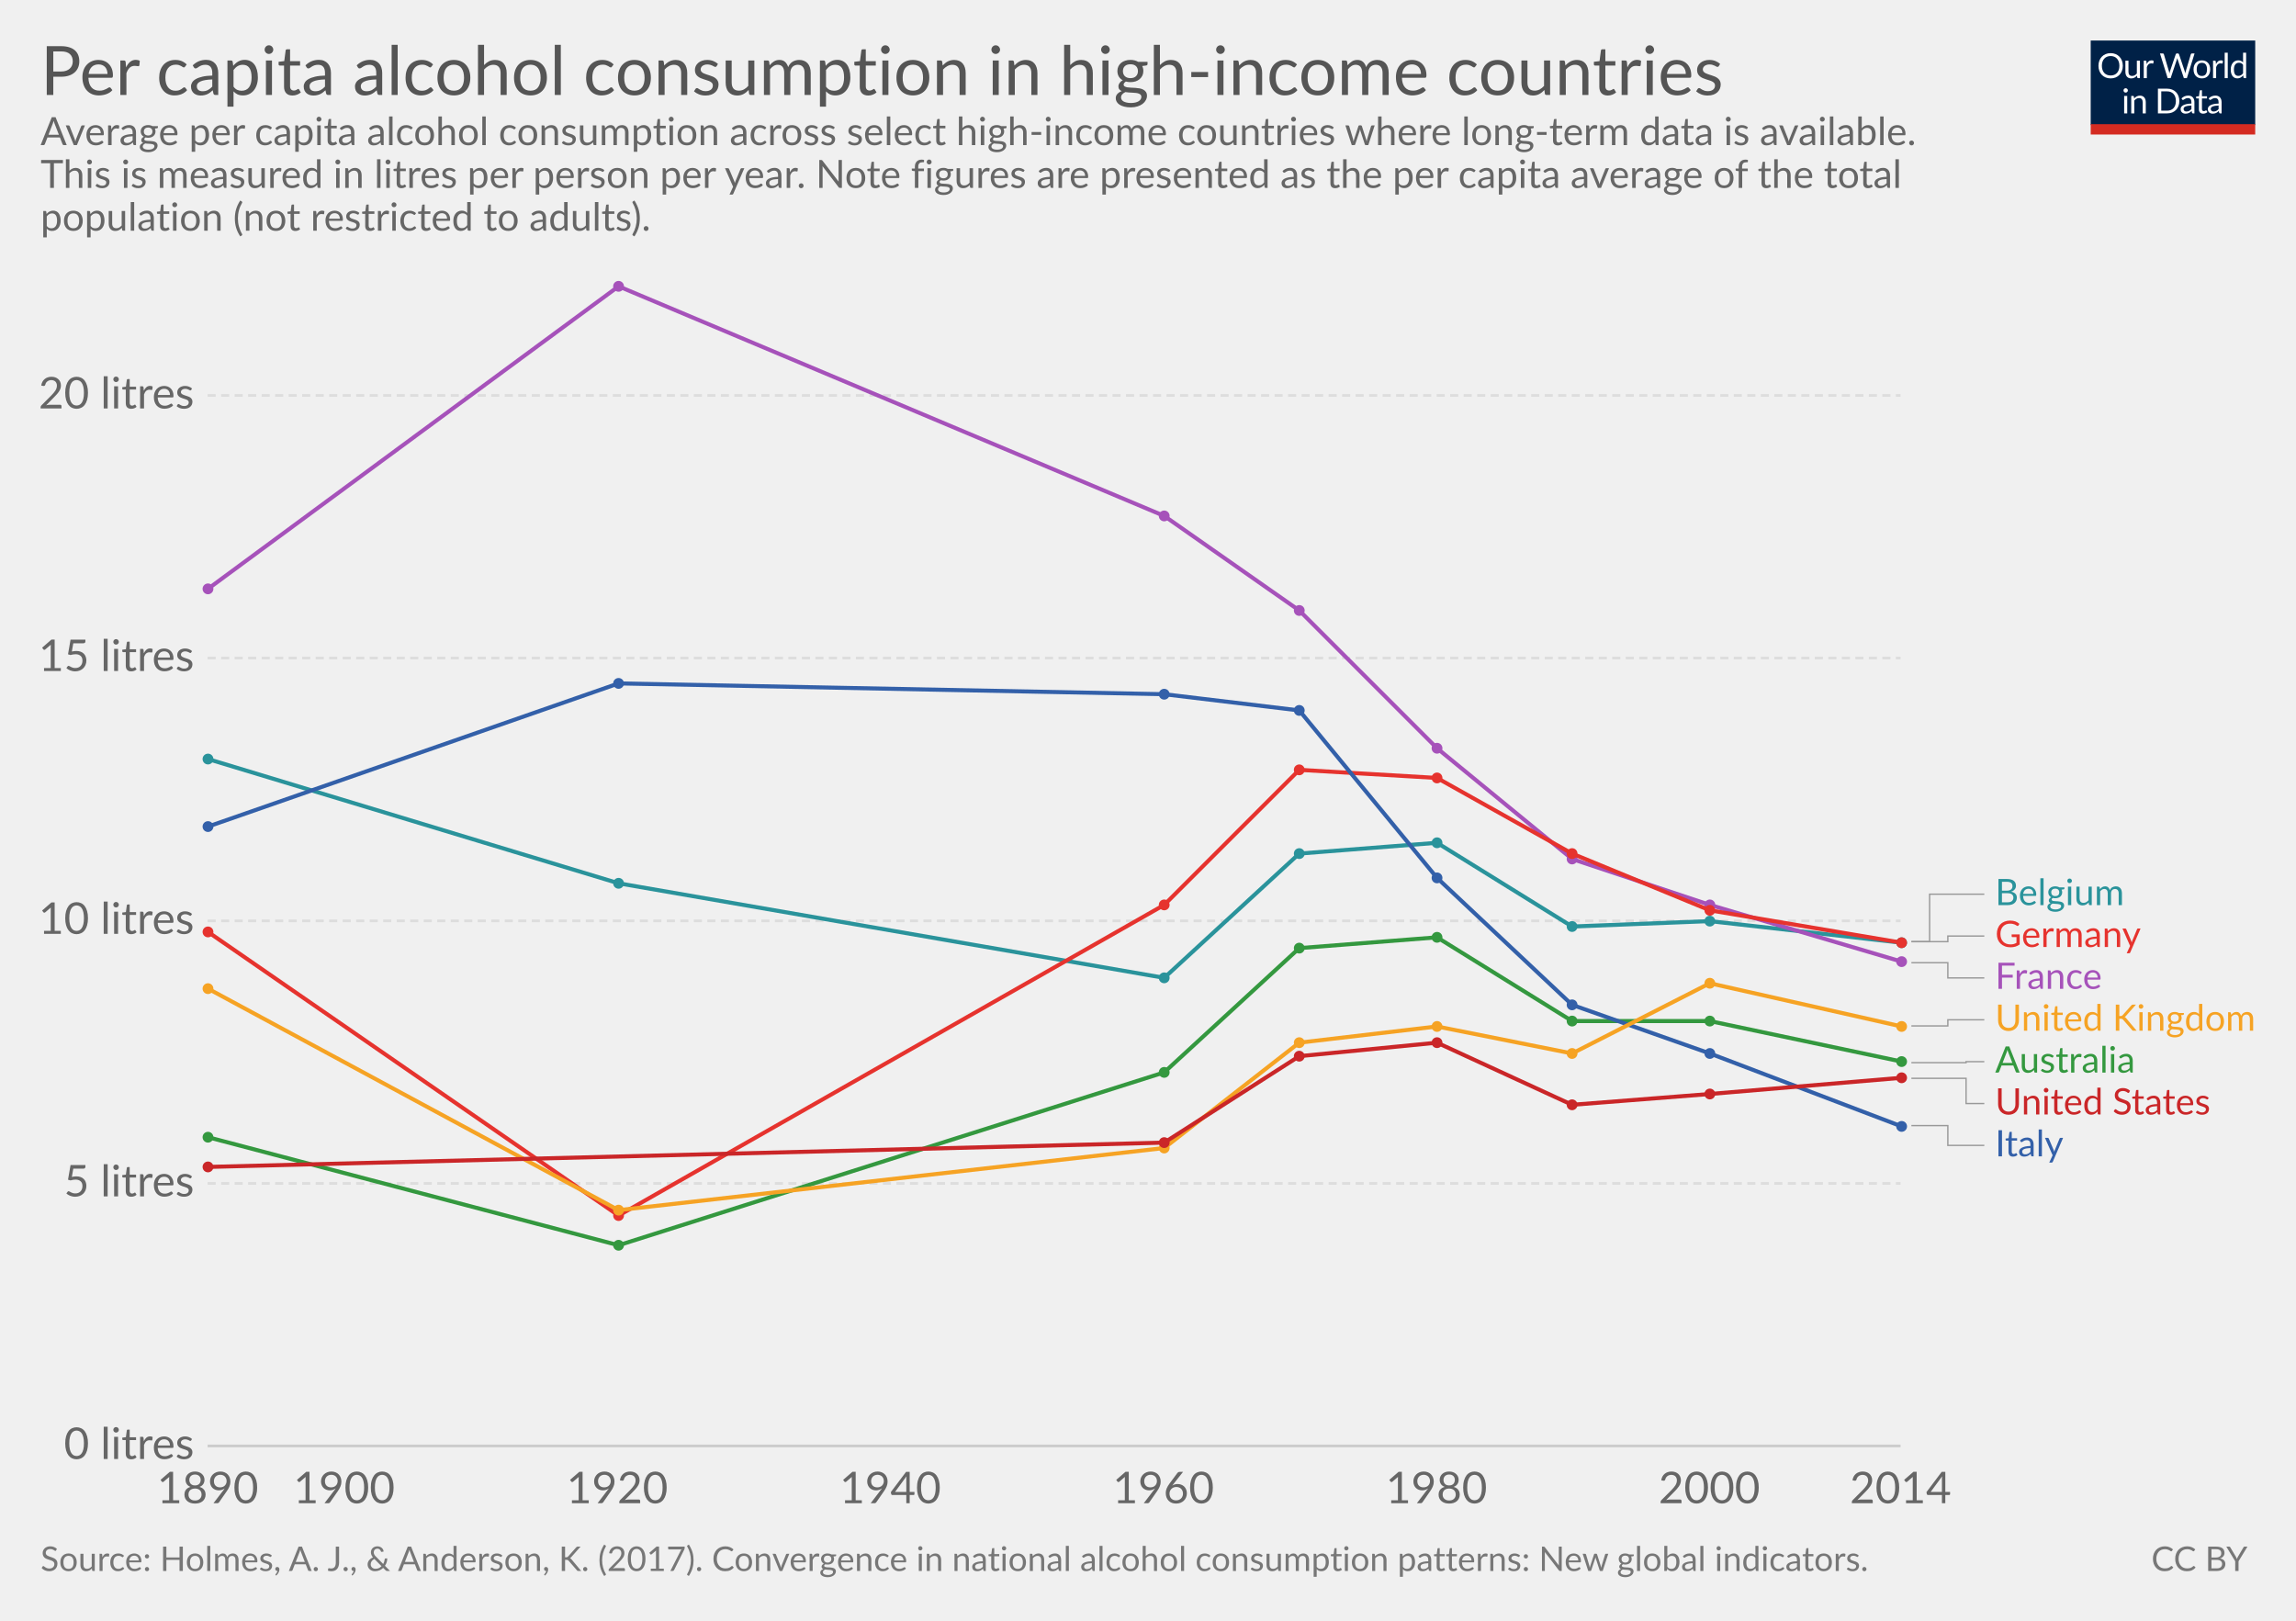
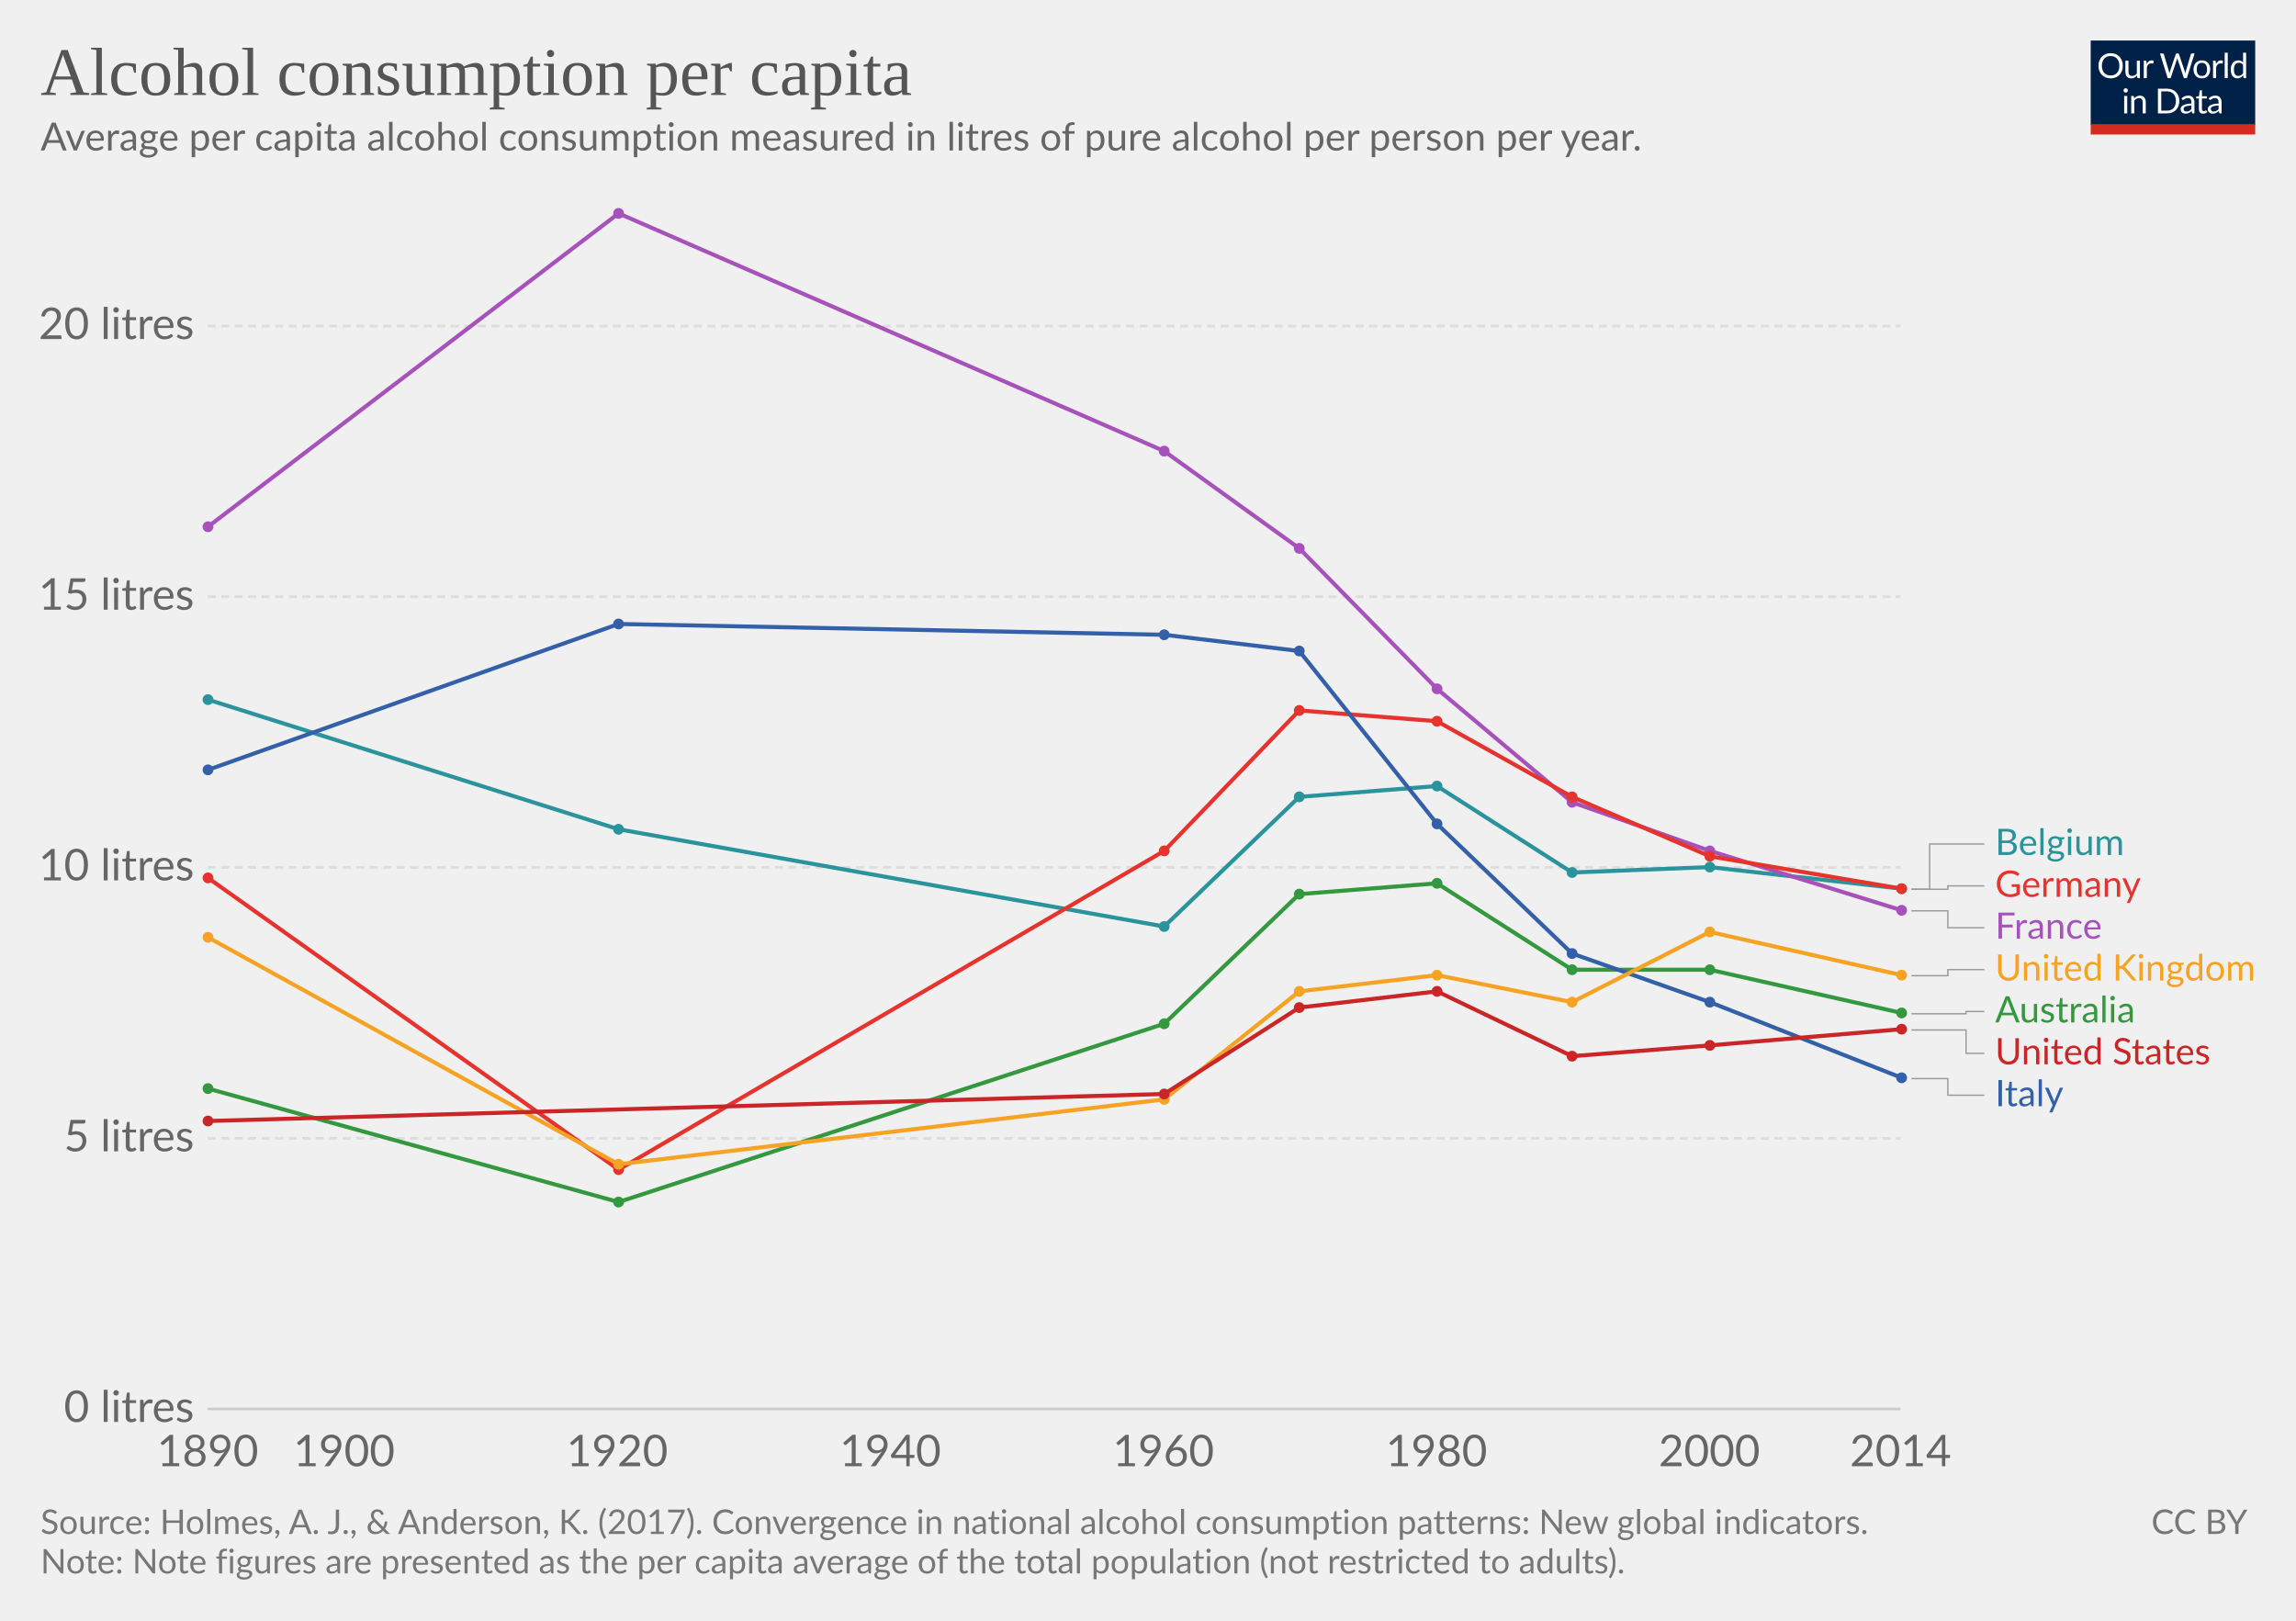
<svg xmlns="http://www.w3.org/2000/svg" version="1.1" style="font-family:Lato, 'Helvetica Neue', Helvetica, Arial, sans-serif;font-size:18px;background-color:white;text-rendering:optimizeLegibility;-webkit-font-smoothing:antialiased" width="850" height="600">
  <g class="HeaderView">
    <g transform="translate(774, 15) scale(0.29)">
      <svg width="210" height="120" viewBox="0 0 210 120" fill="none">
        <g clip-path="url(#clip0)">
          <path d="M0 0H210V107.89H0V0Z" fill="#002147" />
          <path d="M40.979 32.248C40.979 34.609 40.605 36.78 39.857 38.76C39.109 40.725 38.053 42.419 36.689 43.842C35.325 45.265 33.682 46.372 31.761 47.164C29.854 47.941 27.742 48.33 25.425 48.33C23.107 48.33 20.995 47.941 19.089 47.164C17.182 46.372 15.547 45.265 14.183 43.842C12.819 42.419 11.763 40.725 11.015 38.76C10.267 36.78 9.893 34.609 9.893 32.248C9.893 29.887 10.267 27.723 11.015 25.758C11.763 23.778 12.819 22.077 14.183 20.654C15.547 19.217 17.182 18.102 19.089 17.31C20.995 16.518 23.107 16.122 25.425 16.122C27.742 16.122 29.854 16.518 31.761 17.31C33.682 18.102 35.325 19.217 36.689 20.654C38.053 22.077 39.109 23.778 39.857 25.758C40.605 27.723 40.979 29.887 40.979 32.248ZM36.601 32.248C36.601 30.312 36.337 28.574 35.809 27.034C35.281 25.494 34.533 24.196 33.565 23.14C32.597 22.069 31.423 21.248 30.045 20.676C28.666 20.104 27.126 19.818 25.425 19.818C23.738 19.818 22.205 20.104 20.827 20.676C19.448 21.248 18.267 22.069 17.285 23.14C16.317 24.196 15.569 25.494 15.041 27.034C14.513 28.574 14.249 30.312 14.249 32.248C14.249 34.184 14.513 35.922 15.041 37.462C15.569 38.987 16.317 40.285 17.285 41.356C18.267 42.412 19.448 43.226 20.827 43.798C22.205 44.355 23.738 44.634 25.425 44.634C27.126 44.634 28.666 44.355 30.045 43.798C31.423 43.226 32.597 42.412 33.565 41.356C34.533 40.285 35.281 38.987 35.809 37.462C36.337 35.922 36.601 34.184 36.601 32.248ZM62.823 25.714V48H60.491C59.934 48 59.582 47.729 59.435 47.186L59.127 44.788C58.159 45.859 57.074 46.724 55.871 47.384C54.669 48.029 53.29 48.352 51.735 48.352C50.518 48.352 49.44 48.154 48.501 47.758C47.577 47.347 46.8 46.775 46.169 46.042C45.539 45.309 45.062 44.421 44.739 43.38C44.431 42.339 44.277 41.187 44.277 39.926V25.714H48.193V39.926C48.193 41.613 48.575 42.918 49.337 43.842C50.115 44.766 51.295 45.228 52.879 45.228C54.038 45.228 55.116 44.957 56.113 44.414C57.125 43.857 58.057 43.094 58.907 42.126V25.714H62.823ZM71.43 30.18C72.135 28.655 73 27.467 74.027 26.616C75.053 25.751 76.307 25.318 77.789 25.318C78.258 25.318 78.705 25.369 79.131 25.472C79.571 25.575 79.959 25.736 80.297 25.956L80.011 28.882C79.923 29.249 79.703 29.432 79.351 29.432C79.145 29.432 78.845 29.388 78.449 29.3C78.053 29.212 77.605 29.168 77.107 29.168C76.403 29.168 75.772 29.271 75.215 29.476C74.672 29.681 74.181 29.989 73.741 30.4C73.315 30.796 72.927 31.295 72.575 31.896C72.237 32.483 71.929 33.157 71.651 33.92V48H67.713V25.714H69.957C70.382 25.714 70.675 25.795 70.837 25.956C70.998 26.117 71.108 26.396 71.167 26.792L71.43 30.18ZM132.589 16.474L122.755 48H118.927L110.941 23.954C110.867 23.719 110.794 23.47 110.721 23.206C110.662 22.942 110.596 22.663 110.523 22.37C110.449 22.663 110.376 22.942 110.303 23.206C110.23 23.47 110.156 23.719 110.083 23.954L102.053 48H98.225L88.391 16.474H91.933C92.314 16.474 92.629 16.569 92.879 16.76C93.143 16.951 93.311 17.193 93.385 17.486L99.897 39.398C99.999 39.794 100.095 40.219 100.183 40.674C100.285 41.129 100.381 41.613 100.469 42.126C100.571 41.613 100.674 41.129 100.777 40.674C100.894 40.205 101.019 39.779 101.151 39.398L108.565 17.486C108.653 17.237 108.821 17.009 109.071 16.804C109.335 16.584 109.65 16.474 110.017 16.474H111.249C111.63 16.474 111.938 16.569 112.173 16.76C112.407 16.951 112.583 17.193 112.701 17.486L120.093 39.398C120.225 39.779 120.342 40.19 120.445 40.63C120.562 41.07 120.672 41.532 120.775 42.016C120.848 41.532 120.929 41.07 121.017 40.63C121.105 40.19 121.2 39.779 121.303 39.398L127.837 17.486C127.91 17.222 128.072 16.987 128.321 16.782C128.585 16.577 128.9 16.474 129.267 16.474H132.589ZM141.94 25.362C143.568 25.362 145.034 25.633 146.34 26.176C147.645 26.719 148.76 27.489 149.684 28.486C150.608 29.483 151.312 30.693 151.796 32.116C152.294 33.524 152.544 35.101 152.544 36.846C152.544 38.606 152.294 40.19 151.796 41.598C151.312 43.006 150.608 44.209 149.684 45.206C148.76 46.203 147.645 46.973 146.34 47.516C145.034 48.044 143.568 48.308 141.94 48.308C140.297 48.308 138.816 48.044 137.496 47.516C136.19 46.973 135.076 46.203 134.152 45.206C133.228 44.209 132.516 43.006 132.018 41.598C131.534 40.19 131.292 38.606 131.292 36.846C131.292 35.101 131.534 33.524 132.018 32.116C132.516 30.693 133.228 29.483 134.152 28.486C135.076 27.489 136.19 26.719 137.496 26.176C138.816 25.633 140.297 25.362 141.94 25.362ZM141.94 45.25C144.14 45.25 145.782 44.517 146.868 43.05C147.953 41.569 148.496 39.508 148.496 36.868C148.496 34.213 147.953 32.145 146.868 30.664C145.782 29.183 144.14 28.442 141.94 28.442C140.825 28.442 139.85 28.633 139.014 29.014C138.192 29.395 137.503 29.945 136.946 30.664C136.403 31.383 135.992 32.27 135.714 33.326C135.45 34.367 135.318 35.548 135.318 36.868C135.318 39.508 135.86 41.569 136.946 43.05C138.046 44.517 139.71 45.25 141.94 45.25ZM159.908 30.18C160.612 28.655 161.478 27.467 162.504 26.616C163.531 25.751 164.785 25.318 166.266 25.318C166.736 25.318 167.183 25.369 167.608 25.472C168.048 25.575 168.437 25.736 168.774 25.956L168.488 28.882C168.4 29.249 168.18 29.432 167.828 29.432C167.623 29.432 167.322 29.388 166.926 29.3C166.53 29.212 166.083 29.168 165.584 29.168C164.88 29.168 164.25 29.271 163.692 29.476C163.15 29.681 162.658 29.989 162.218 30.4C161.793 30.796 161.404 31.295 161.052 31.896C160.715 32.483 160.407 33.157 160.128 33.92V48H156.19V25.714H158.434C158.86 25.714 159.153 25.795 159.314 25.956C159.476 26.117 159.586 26.396 159.644 26.792L159.908 30.18ZM174.946 15.594V48H171.03V15.594H174.946ZM194.496 31.016C193.763 30.033 192.971 29.351 192.12 28.97C191.269 28.574 190.316 28.376 189.26 28.376C187.192 28.376 185.601 29.117 184.486 30.598C183.371 32.079 182.814 34.191 182.814 36.934C182.814 38.386 182.939 39.633 183.188 40.674C183.437 41.701 183.804 42.551 184.288 43.226C184.772 43.886 185.366 44.37 186.07 44.678C186.774 44.986 187.573 45.14 188.468 45.14C189.759 45.14 190.881 44.847 191.834 44.26C192.802 43.673 193.689 42.845 194.496 41.774V31.016ZM198.412 15.594V48H196.08C195.523 48 195.171 47.729 195.024 47.186L194.672 44.48C193.719 45.624 192.633 46.548 191.416 47.252C190.199 47.956 188.791 48.308 187.192 48.308C185.916 48.308 184.757 48.066 183.716 47.582C182.675 47.083 181.787 46.357 181.054 45.404C180.321 44.451 179.756 43.263 179.36 41.84C178.964 40.417 178.766 38.782 178.766 36.934C178.766 35.291 178.986 33.766 179.426 32.358C179.866 30.935 180.497 29.703 181.318 28.662C182.139 27.621 183.144 26.807 184.332 26.22C185.535 25.619 186.884 25.318 188.38 25.318C189.744 25.318 190.91 25.553 191.878 26.022C192.861 26.477 193.733 27.115 194.496 27.936V15.594H198.412ZM46.614 70.714V93H42.698V70.714H46.614ZM47.45 63.718C47.45 64.099 47.369 64.459 47.208 64.796C47.061 65.119 46.856 65.412 46.592 65.676C46.343 65.925 46.042 66.123 45.69 66.27C45.352 66.417 44.993 66.49 44.612 66.49C44.23 66.49 43.871 66.417 43.534 66.27C43.211 66.123 42.925 65.925 42.676 65.676C42.426 65.412 42.228 65.119 42.082 64.796C41.935 64.459 41.862 64.099 41.862 63.718C41.862 63.337 41.935 62.977 42.082 62.64C42.228 62.288 42.426 61.987 42.676 61.738C42.925 61.474 43.211 61.269 43.534 61.122C43.871 60.975 44.23 60.902 44.612 60.902C44.993 60.902 45.352 60.975 45.69 61.122C46.042 61.269 46.343 61.474 46.592 61.738C46.856 61.987 47.061 62.288 47.208 62.64C47.369 62.977 47.45 63.337 47.45 63.718ZM55.424 73.948C55.908 73.405 56.422 72.914 56.964 72.474C57.507 72.034 58.079 71.66 58.68 71.352C59.296 71.029 59.941 70.787 60.616 70.626C61.306 70.45 62.046 70.362 62.838 70.362C64.055 70.362 65.126 70.567 66.05 70.978C66.989 71.374 67.766 71.946 68.382 72.694C69.013 73.427 69.49 74.315 69.812 75.356C70.135 76.397 70.296 77.549 70.296 78.81V93H66.358V78.81C66.358 77.123 65.969 75.818 65.192 74.894C64.43 73.955 63.264 73.486 61.694 73.486C60.535 73.486 59.45 73.765 58.438 74.322C57.441 74.879 56.517 75.635 55.666 76.588V93H51.728V70.714H54.082C54.639 70.714 54.984 70.985 55.116 71.528L55.424 73.948ZM113.129 77.248C113.129 79.609 112.755 81.758 112.007 83.694C111.259 85.63 110.203 87.287 108.839 88.666C107.475 90.045 105.832 91.115 103.911 91.878C102.004 92.626 99.892 93 97.575 93H85.805V61.474H97.575C99.892 61.474 102.004 61.855 103.911 62.618C105.832 63.366 107.475 64.437 108.839 65.83C110.203 67.209 111.259 68.866 112.007 70.802C112.755 72.738 113.129 74.887 113.129 77.248ZM108.751 77.248C108.751 75.312 108.487 73.581 107.959 72.056C107.431 70.531 106.683 69.24 105.715 68.184C104.747 67.128 103.574 66.321 102.195 65.764C100.816 65.207 99.276 64.928 97.575 64.928H90.073V89.546H97.575C99.276 89.546 100.816 89.267 102.195 88.71C103.574 88.153 104.747 87.353 105.715 86.312C106.683 85.256 107.431 83.965 107.959 82.44C108.487 80.915 108.751 79.184 108.751 77.248ZM128.553 82.968C126.749 83.027 125.209 83.173 123.933 83.408C122.672 83.628 121.638 83.921 120.831 84.288C120.039 84.655 119.46 85.087 119.093 85.586C118.741 86.085 118.565 86.642 118.565 87.258C118.565 87.845 118.661 88.351 118.851 88.776C119.042 89.201 119.299 89.553 119.621 89.832C119.959 90.096 120.347 90.294 120.787 90.426C121.242 90.543 121.726 90.602 122.239 90.602C122.929 90.602 123.559 90.536 124.131 90.404C124.703 90.257 125.239 90.052 125.737 89.788C126.251 89.524 126.735 89.209 127.189 88.842C127.659 88.475 128.113 88.057 128.553 87.588V82.968ZM115.903 73.86C117.135 72.672 118.463 71.785 119.885 71.198C121.308 70.611 122.885 70.318 124.615 70.318C125.862 70.318 126.969 70.523 127.937 70.934C128.905 71.345 129.719 71.917 130.379 72.65C131.039 73.383 131.538 74.271 131.875 75.312C132.213 76.353 132.381 77.497 132.381 78.744V93H130.643C130.262 93 129.969 92.941 129.763 92.824C129.558 92.692 129.397 92.443 129.279 92.076L128.839 89.964C128.253 90.507 127.681 90.991 127.123 91.416C126.566 91.827 125.979 92.179 125.363 92.472C124.747 92.751 124.087 92.963 123.383 93.11C122.694 93.271 121.924 93.352 121.073 93.352C120.208 93.352 119.394 93.235 118.631 93C117.869 92.751 117.201 92.384 116.629 91.9C116.072 91.416 115.625 90.807 115.287 90.074C114.965 89.326 114.803 88.446 114.803 87.434C114.803 86.554 115.045 85.711 115.529 84.904C116.013 84.083 116.798 83.357 117.883 82.726C118.969 82.095 120.384 81.582 122.129 81.186C123.875 80.775 126.016 80.541 128.553 80.482V78.744C128.553 77.013 128.179 75.708 127.431 74.828C126.683 73.933 125.591 73.486 124.153 73.486C123.185 73.486 122.371 73.611 121.711 73.86C121.066 74.095 120.501 74.366 120.017 74.674C119.548 74.967 119.137 75.239 118.785 75.488C118.448 75.723 118.111 75.84 117.773 75.84C117.509 75.84 117.282 75.774 117.091 75.642C116.901 75.495 116.739 75.319 116.607 75.114L115.903 73.86ZM143.568 93.352C141.808 93.352 140.451 92.861 139.498 91.878C138.559 90.895 138.09 89.48 138.09 87.632V73.992H135.406C135.171 73.992 134.973 73.926 134.812 73.794C134.65 73.647 134.57 73.427 134.57 73.134V71.572L138.222 71.11L139.124 64.224C139.168 64.004 139.263 63.828 139.41 63.696C139.571 63.549 139.776 63.476 140.026 63.476H142.006V71.154H148.452V73.992H142.006V87.368C142.006 88.307 142.233 89.003 142.688 89.458C143.142 89.913 143.729 90.14 144.448 90.14C144.858 90.14 145.21 90.089 145.504 89.986C145.812 89.869 146.076 89.744 146.296 89.612C146.516 89.48 146.699 89.363 146.846 89.26C147.007 89.143 147.146 89.084 147.264 89.084C147.469 89.084 147.652 89.209 147.814 89.458L148.958 91.328C148.283 91.959 147.469 92.457 146.516 92.824C145.562 93.176 144.58 93.352 143.568 93.352ZM163.253 82.968C161.449 83.027 159.909 83.173 158.633 83.408C157.372 83.628 156.338 83.921 155.531 84.288C154.739 84.655 154.16 85.087 153.793 85.586C153.441 86.085 153.265 86.642 153.265 87.258C153.265 87.845 153.36 88.351 153.551 88.776C153.742 89.201 153.998 89.553 154.321 89.832C154.658 90.096 155.047 90.294 155.487 90.426C155.942 90.543 156.426 90.602 156.939 90.602C157.628 90.602 158.259 90.536 158.831 90.404C159.403 90.257 159.938 90.052 160.437 89.788C160.95 89.524 161.434 89.209 161.889 88.842C162.358 88.475 162.813 88.057 163.253 87.588V82.968ZM150.603 73.86C151.835 72.672 153.162 71.785 154.585 71.198C156.008 70.611 157.584 70.318 159.315 70.318C160.562 70.318 161.669 70.523 162.637 70.934C163.605 71.345 164.419 71.917 165.079 72.65C165.739 73.383 166.238 74.271 166.575 75.312C166.912 76.353 167.081 77.497 167.081 78.744V93H165.343C164.962 93 164.668 92.941 164.463 92.824C164.258 92.692 164.096 92.443 163.979 92.076L163.539 89.964C162.952 90.507 162.38 90.991 161.823 91.416C161.266 91.827 160.679 92.179 160.063 92.472C159.447 92.751 158.787 92.963 158.083 93.11C157.394 93.271 156.624 93.352 155.773 93.352C154.908 93.352 154.094 93.235 153.331 93C152.568 92.751 151.901 92.384 151.329 91.9C150.772 91.416 150.324 90.807 149.987 90.074C149.664 89.326 149.503 88.446 149.503 87.434C149.503 86.554 149.745 85.711 150.229 84.904C150.713 84.083 151.498 83.357 152.583 82.726C153.668 82.095 155.084 81.582 156.829 81.186C158.574 80.775 160.716 80.541 163.253 80.482V78.744C163.253 77.013 162.879 75.708 162.131 74.828C161.383 73.933 160.29 73.486 158.853 73.486C157.885 73.486 157.071 73.611 156.411 73.86C155.766 74.095 155.201 74.366 154.717 74.674C154.248 74.967 153.837 75.239 153.485 75.488C153.148 75.723 152.81 75.84 152.473 75.84C152.209 75.84 151.982 75.774 151.791 75.642C151.6 75.495 151.439 75.319 151.307 75.114L150.603 73.86Z" fill="white" />
          <rect y="106.789" width="210" height="13.211" fill="#D42B21" />
        </g>
        <defs>
          <clipPath id="clip0">
            <rect width="210" height="120" fill="white" />
          </clipPath>
        </defs>
      </svg>
    </g>
-     <a href="https://ourworldindata.org/grapher/per-capita-alcohol-1890" target="_blank">
+     <a href="https://ourworldindata.org/grapher/per-capita-alcohol-1890" style="font-family:&quot;Playfair Display&quot;, Georgia, &quot;Times New Roman&quot;, serif" target="_blank">
      <text font-size="25.20" x="15.0" y="35.2" fill="#555">
-         <tspan x="15" y="35.16">Per capita alcohol consumption in high-income countries</tspan>
+         <tspan x="15" y="35.16">Alcohol consumption per capita</tspan>
      </text>
    </a>
-     <text font-size="14.40" x="15.0" y="53.7" fill="#666">
-       <tspan x="15" y="53.72">Average per capita alcohol consumption across select high-income countries where long-term data is available.</tspan>
-       <tspan x="15" y="69.56">This is measured in litres per person per year. Note figures are presented as the per capita average of the total</tspan>
-       <tspan x="15" y="85.4">population (not restricted to adults).</tspan>
+     <text font-size="14.40" x="15.0" y="55.7" fill="#666">
+       <tspan x="15" y="55.72">Average per capita alcohol consumption measured in litres of pure alcohol per person per year. </tspan>
    </text>
  </g>
  <g class="LineChart">
    <defs>
-       <clipPath id="boundsClip-15">
-         <rect x="66.862" y="0" width="830" height="901.8" />
+       <clipPath id="boundsClip-4199">
+         <rect x="66.862" y="0" width="830" height="928.4" />
      </clipPath>
    </defs>
    <g class="AxisBoxView">
      <g class="HorizontalAxis">
-         <text x="76.9" y="556.5" fill="#666" text-anchor="middle" font-size="16.2">1890</text>
-         <text x="127.4" y="556.5" fill="#666" text-anchor="middle" font-size="16.2">1900</text>
-         <text x="228.5" y="556.5" fill="#666" text-anchor="middle" font-size="16.2">1920</text>
-         <text x="329.6" y="556.5" fill="#666" text-anchor="middle" font-size="16.2">1940</text>
-         <text x="430.7" y="556.5" fill="#666" text-anchor="middle" font-size="16.2">1960</text>
-         <text x="531.8" y="556.5" fill="#666" text-anchor="middle" font-size="16.2">1980</text>
-         <text x="632.8" y="556.5" fill="#666" text-anchor="middle" font-size="16.2">2000</text>
-         <text x="703.6" y="556.5" fill="#666" text-anchor="middle" font-size="16.2">2014</text>
+         <text x="76.9" y="542.8" fill="#666" text-anchor="middle" font-size="16.2">1890</text>
+         <text x="127.4" y="542.8" fill="#666" text-anchor="middle" font-size="16.2">1900</text>
+         <text x="228.5" y="542.8" fill="#666" text-anchor="middle" font-size="16.2">1920</text>
+         <text x="329.6" y="542.8" fill="#666" text-anchor="middle" font-size="16.2">1940</text>
+         <text x="430.7" y="542.8" fill="#666" text-anchor="middle" font-size="16.2">1960</text>
+         <text x="531.8" y="542.8" fill="#666" text-anchor="middle" font-size="16.2">1980</text>
+         <text x="632.8" y="542.8" fill="#666" text-anchor="middle" font-size="16.2">2000</text>
+         <text x="703.6" y="542.8" fill="#666" text-anchor="middle" font-size="16.2">2014</text>
      </g>
      <g class="VerticalAxis">
-         <text x="71.86" y="535.3" fill="#666" dominant-baseline="middle" text-anchor="end" font-size="16.2">0 litres</text>
-         <text x="71.86" y="438.1" fill="#666" dominant-baseline="middle" text-anchor="end" font-size="16.2">5 litres</text>
-         <text x="71.86" y="340.9" fill="#666" dominant-baseline="middle" text-anchor="end" font-size="16.2">10 litres</text>
-         <text x="71.86" y="243.6" fill="#666" dominant-baseline="middle" text-anchor="end" font-size="16.2">15 litres</text>
-         <text x="71.86" y="146.4" fill="#666" dominant-baseline="middle" text-anchor="end" font-size="16.2">20 litres</text>
+         <text x="71.86" y="521.6" fill="#666" dominant-baseline="middle" text-anchor="end" font-size="16.2">0 litres</text>
+         <text x="71.86" y="421.4" fill="#666" dominant-baseline="middle" text-anchor="end" font-size="16.2">5 litres</text>
+         <text x="71.86" y="321.1" fill="#666" dominant-baseline="middle" text-anchor="end" font-size="16.2">10 litres</text>
+         <text x="71.86" y="220.9" fill="#666" dominant-baseline="middle" text-anchor="end" font-size="16.2">15 litres</text>
+         <text x="71.86" y="120.7" fill="#666" dominant-baseline="middle" text-anchor="end" font-size="16.2">20 litres</text>
      </g>
      <g class="AxisGridLines">
-         <line x1="76.86" y1="535.3" x2="703.61" y2="535.3" stroke="#ccc" />
-         <line x1="76.86" y1="438.1" x2="703.61" y2="438.1" stroke="#ddd" stroke-dasharray="3,2" />
-         <line x1="76.86" y1="340.9" x2="703.61" y2="340.9" stroke="#ddd" stroke-dasharray="3,2" />
-         <line x1="76.86" y1="243.6" x2="703.61" y2="243.6" stroke="#ddd" stroke-dasharray="3,2" />
-         <line x1="76.86" y1="146.4" x2="703.61" y2="146.4" stroke="#ddd" stroke-dasharray="3,2" />
-       </g>
-     </g>
-     <g clip-path="url(#boundsClip-15)">
+         <line x1="76.86" y1="521.6" x2="703.61" y2="521.6" stroke="#ccc" />
+         <line x1="76.86" y1="421.4" x2="703.61" y2="421.4" stroke="#ddd" stroke-dasharray="3,2" />
+         <line x1="76.86" y1="321.1" x2="703.61" y2="321.1" stroke="#ddd" stroke-dasharray="3,2" />
+         <line x1="76.86" y1="220.9" x2="703.61" y2="220.9" stroke="#ddd" stroke-dasharray="3,2" />
+         <line x1="76.86" y1="120.7" x2="703.61" y2="120.7" stroke="#ddd" stroke-dasharray="3,2" />
+       </g>
+     </g>
+     <g clip-path="url(#boundsClip-4199)">
      <g class="HeightedLegend" style="cursor:pointer">
        <g class="legendMark">
          <g class="indicator">
-             <path d="M707.61,348.6 H714.36 V331.029 H734.61" stroke="#999" stroke-width="0.5" fill="none" />
-           </g>
-           <rect x="703.61" y="324.279" width="83.87" height="13.5" fill="#fff" opacity="0" />
-           <text font-size="13.50" x="738.6" y="335.1" fill="#2a939b">
-             <tspan x="738.61" y="335.079">Belgium</tspan>
-           </text>
-         </g>
-         <g class="legendMark">
-           <g class="indicator">
-             <path d="M707.61,348.6 H721.11 V346.529 H734.61" stroke="#999" stroke-width="0.5" fill="none" />
-           </g>
-           <rect x="703.61" y="339.779" width="90.62" height="13.5" fill="#fff" opacity="0" />
-           <text font-size="13.50" x="738.6" y="350.6" fill="#e6332e">
-             <tspan x="738.61" y="350.579">Germany</tspan>
-           </text>
-         </g>
-         <g class="legendMark">
-           <g class="indicator">
-             <path d="M707.61,356.4 H721.11 V362.029 H734.61" stroke="#999" stroke-width="0.5" fill="none" />
-           </g>
-           <rect x="703.61" y="355.279" width="77.12" height="13.5" fill="#fff" opacity="0" />
-           <text font-size="13.50" x="738.6" y="366.1" fill="#a652ba">
-             <tspan x="738.61" y="366.079">France</tspan>
-           </text>
-         </g>
-         <g class="legendMark">
-           <g class="indicator">
-             <path d="M707.61,379.8 H721.11 V377.529 H734.61" stroke="#999" stroke-width="0.5" fill="none" />
-           </g>
-           <rect x="703.61" y="370.779" width="131.39" height="13.5" fill="#fff" opacity="0" />
-           <text font-size="13.50" x="738.6" y="381.6" fill="#f6a324">
-             <tspan x="738.61" y="381.579">United Kingdom</tspan>
-           </text>
-         </g>
-         <g class="legendMark">
-           <g class="indicator">
-             <path d="M707.61,393.4 H727.86 V393.029 H734.61" stroke="#999" stroke-width="0.5" fill="none" />
-           </g>
-           <rect x="703.61" y="386.279" width="87.65" height="13.5" fill="#fff" opacity="0" />
-           <text font-size="13.50" x="738.6" y="397.1" fill="#34983f">
-             <tspan x="738.61" y="397.079">Australia</tspan>
-           </text>
-         </g>
-         <g class="legendMark">
-           <g class="indicator">
-             <path d="M707.61,399.2 H727.86 V408.529 H734.61" stroke="#999" stroke-width="0.5" fill="none" />
-           </g>
-           <rect x="703.61" y="401.779" width="116.405" height="13.5" fill="#fff" opacity="0" />
-           <text font-size="13.50" x="738.6" y="412.6" fill="#ca2628">
-             <tspan x="738.61" y="412.579">United States</tspan>
-           </text>
-         </g>
-         <g class="legendMark">
-           <g class="indicator">
-             <path d="M707.61,416.7 H721.11 V424.029 H734.61" stroke="#999" stroke-width="0.5" fill="none" />
-           </g>
-           <rect x="703.61" y="417.279" width="59.84" height="13.5" fill="#fff" opacity="0" />
-           <text font-size="13.50" x="738.6" y="428.1" fill="#3360a9">
-             <tspan x="738.61" y="428.079">Italy</tspan>
+             <path d="M707.61,329.2 H714.36 V312.457 H734.61" stroke="#999" stroke-width="0.5" fill="none" />
+           </g>
+           <rect x="703.61" y="305.707" width="83.87" height="13.5" fill="#fff" opacity="0" />
+           <text font-size="13.50" x="738.6" y="316.5" fill="#2a939b">
+             <tspan x="738.61" y="316.507">Belgium</tspan>
+           </text>
+         </g>
+         <g class="legendMark">
+           <g class="indicator">
+             <path d="M707.61,329.2 H721.11 V327.957 H734.61" stroke="#999" stroke-width="0.5" fill="none" />
+           </g>
+           <rect x="703.61" y="321.207" width="90.62" height="13.5" fill="#fff" opacity="0" />
+           <text font-size="13.50" x="738.6" y="332.0" fill="#e6332e">
+             <tspan x="738.61" y="332.007">Germany</tspan>
+           </text>
+         </g>
+         <g class="legendMark">
+           <g class="indicator">
+             <path d="M707.61,337.2 H721.11 V343.457 H734.61" stroke="#999" stroke-width="0.5" fill="none" />
+           </g>
+           <rect x="703.61" y="336.707" width="77.12" height="13.5" fill="#fff" opacity="0" />
+           <text font-size="13.50" x="738.6" y="347.5" fill="#a652ba">
+             <tspan x="738.61" y="347.507">France</tspan>
+           </text>
+         </g>
+         <g class="legendMark">
+           <g class="indicator">
+             <path d="M707.61,361.2 H721.11 V358.957 H734.61" stroke="#999" stroke-width="0.5" fill="none" />
+           </g>
+           <rect x="703.61" y="352.207" width="131.39" height="13.5" fill="#fff" opacity="0" />
+           <text font-size="13.50" x="738.6" y="363.0" fill="#f6a324">
+             <tspan x="738.61" y="363.007">United Kingdom</tspan>
+           </text>
+         </g>
+         <g class="legendMark">
+           <g class="indicator">
+             <path d="M707.61,375.3 H727.86 V374.457 H734.61" stroke="#999" stroke-width="0.5" fill="none" />
+           </g>
+           <rect x="703.61" y="367.707" width="87.65" height="13.5" fill="#fff" opacity="0" />
+           <text font-size="13.50" x="738.6" y="378.5" fill="#34983f">
+             <tspan x="738.61" y="378.507">Australia</tspan>
+           </text>
+         </g>
+         <g class="legendMark">
+           <g class="indicator">
+             <path d="M707.61,381.3 H727.86 V389.957 H734.61" stroke="#999" stroke-width="0.5" fill="none" />
+           </g>
+           <rect x="703.61" y="383.207" width="116.405" height="13.5" fill="#fff" opacity="0" />
+           <text font-size="13.50" x="738.6" y="394.0" fill="#ca2628">
+             <tspan x="738.61" y="394.007">United States</tspan>
+           </text>
+         </g>
+         <g class="legendMark">
+           <g class="indicator">
+             <path d="M707.61,399.3 H721.11 V405.457 H734.61" stroke="#999" stroke-width="0.5" fill="none" />
+           </g>
+           <rect x="703.61" y="398.707" width="59.84" height="13.5" fill="#fff" opacity="0" />
+           <text font-size="13.50" x="738.6" y="409.5" fill="#3360a9">
+             <tspan x="738.61" y="409.507">Italy</tspan>
          </text>
        </g>
      </g>
      <g class="Lines">
-         <rect x="77" y="106" width="627" height="430" fill="rgba(255,255,255,0)" opacity="0" />
+         <rect x="77" y="79" width="627" height="443" fill="rgba(255,255,255,0)" opacity="0" />
        <g class="key-Australia_0">
-           <path stroke="#34983f" stroke-linecap="round" d="M77 421L229 461L431 397L481 351L532 347L582 378L633 378L704 393" fill="none" stroke-width="1.5" />
+           <path stroke="#34983f" stroke-linecap="round" d="M77 403L229 445L431 379L481 331L532 327L582 359L633 359L704 375" fill="none" stroke-width="1.5" />
          <g fill="#34983f">
-             <circle cx="77" cy="421" r="2" />
-             <circle cx="229" cy="461" r="2" />
-             <circle cx="431" cy="397" r="2" />
-             <circle cx="481" cy="351" r="2" />
-             <circle cx="532" cy="347" r="2" />
-             <circle cx="582" cy="378" r="2" />
-             <circle cx="633" cy="378" r="2" />
-             <circle cx="704" cy="393" r="2" />
+             <circle cx="77" cy="403" r="2" />
+             <circle cx="229" cy="445" r="2" />
+             <circle cx="431" cy="379" r="2" />
+             <circle cx="481" cy="331" r="2" />
+             <circle cx="532" cy="327" r="2" />
+             <circle cx="582" cy="359" r="2" />
+             <circle cx="633" cy="359" r="2" />
+             <circle cx="704" cy="375" r="2" />
          </g>
        </g>
        <g class="key-Belgium_0">
-           <path stroke="#2a939b" stroke-linecap="round" d="M77 281L229 327L431 362L481 316L532 312L582 343L633 341L704 349" fill="none" stroke-width="1.5" />
+           <path stroke="#2a939b" stroke-linecap="round" d="M77 259L229 307L431 343L481 295L532 291L582 323L633 321L704 329" fill="none" stroke-width="1.5" />
          <g fill="#2a939b">
-             <circle cx="77" cy="281" r="2" />
-             <circle cx="229" cy="327" r="2" />
-             <circle cx="431" cy="362" r="2" />
-             <circle cx="481" cy="316" r="2" />
-             <circle cx="532" cy="312" r="2" />
-             <circle cx="582" cy="343" r="2" />
-             <circle cx="633" cy="341" r="2" />
-             <circle cx="704" cy="349" r="2" />
+             <circle cx="77" cy="259" r="2" />
+             <circle cx="229" cy="307" r="2" />
+             <circle cx="431" cy="343" r="2" />
+             <circle cx="481" cy="295" r="2" />
+             <circle cx="532" cy="291" r="2" />
+             <circle cx="582" cy="323" r="2" />
+             <circle cx="633" cy="321" r="2" />
+             <circle cx="704" cy="329" r="2" />
          </g>
        </g>
        <g class="key-France_0">
-           <path stroke="#a652ba" stroke-linecap="round" d="M77 218L229 106L431 191L481 226L532 277L582 318L633 335L704 356" fill="none" stroke-width="1.5" />
+           <path stroke="#a652ba" stroke-linecap="round" d="M77 195L229 79L431 167L481 203L532 255L582 297L633 315L704 337" fill="none" stroke-width="1.5" />
          <g fill="#a652ba">
-             <circle cx="77" cy="218" r="2" />
-             <circle cx="229" cy="106" r="2" />
-             <circle cx="431" cy="191" r="2" />
-             <circle cx="481" cy="226" r="2" />
-             <circle cx="532" cy="277" r="2" />
-             <circle cx="582" cy="318" r="2" />
-             <circle cx="633" cy="335" r="2" />
-             <circle cx="704" cy="356" r="2" />
+             <circle cx="77" cy="195" r="2" />
+             <circle cx="229" cy="79" r="2" />
+             <circle cx="431" cy="167" r="2" />
+             <circle cx="481" cy="203" r="2" />
+             <circle cx="532" cy="255" r="2" />
+             <circle cx="582" cy="297" r="2" />
+             <circle cx="633" cy="315" r="2" />
+             <circle cx="704" cy="337" r="2" />
          </g>
        </g>
        <g class="key-Germany_0">
-           <path stroke="#e6332e" stroke-linecap="round" d="M77 345L229 450L431 335L481 285L532 288L582 316L633 337L704 349" fill="none" stroke-width="1.5" />
+           <path stroke="#e6332e" stroke-linecap="round" d="M77 325L229 433L431 315L481 263L532 267L582 295L633 317L704 329" fill="none" stroke-width="1.5" />
          <g fill="#e6332e">
-             <circle cx="77" cy="345" r="2" />
-             <circle cx="229" cy="450" r="2" />
-             <circle cx="431" cy="335" r="2" />
-             <circle cx="481" cy="285" r="2" />
-             <circle cx="532" cy="288" r="2" />
-             <circle cx="582" cy="316" r="2" />
-             <circle cx="633" cy="337" r="2" />
-             <circle cx="704" cy="349" r="2" />
+             <circle cx="77" cy="325" r="2" />
+             <circle cx="229" cy="433" r="2" />
+             <circle cx="431" cy="315" r="2" />
+             <circle cx="481" cy="263" r="2" />
+             <circle cx="532" cy="267" r="2" />
+             <circle cx="582" cy="295" r="2" />
+             <circle cx="633" cy="317" r="2" />
+             <circle cx="704" cy="329" r="2" />
          </g>
        </g>
        <g class="key-Italy_0">
-           <path stroke="#3360a9" stroke-linecap="round" d="M77 306L229 253L431 257L481 263L532 325L582 372L633 390L704 417" fill="none" stroke-width="1.5" />
+           <path stroke="#3360a9" stroke-linecap="round" d="M77 285L229 231L431 235L481 241L532 305L582 353L633 371L704 399" fill="none" stroke-width="1.5" />
          <g fill="#3360a9">
-             <circle cx="77" cy="306" r="2" />
-             <circle cx="229" cy="253" r="2" />
-             <circle cx="431" cy="257" r="2" />
-             <circle cx="481" cy="263" r="2" />
-             <circle cx="532" cy="325" r="2" />
-             <circle cx="582" cy="372" r="2" />
-             <circle cx="633" cy="390" r="2" />
-             <circle cx="704" cy="417" r="2" />
+             <circle cx="77" cy="285" r="2" />
+             <circle cx="229" cy="231" r="2" />
+             <circle cx="431" cy="235" r="2" />
+             <circle cx="481" cy="241" r="2" />
+             <circle cx="532" cy="305" r="2" />
+             <circle cx="582" cy="353" r="2" />
+             <circle cx="633" cy="371" r="2" />
+             <circle cx="704" cy="399" r="2" />
          </g>
        </g>
        <g class="key-United-Kingdom_0">
-           <path stroke="#f6a324" stroke-linecap="round" d="M77 366L229 448L431 425L481 386L532 380L582 390L633 364L704 380" fill="none" stroke-width="1.5" />
+           <path stroke="#f6a324" stroke-linecap="round" d="M77 347L229 431L431 407L481 367L532 361L582 371L633 345L704 361" fill="none" stroke-width="1.5" />
          <g fill="#f6a324">
-             <circle cx="77" cy="366" r="2" />
-             <circle cx="229" cy="448" r="2" />
-             <circle cx="431" cy="425" r="2" />
-             <circle cx="481" cy="386" r="2" />
-             <circle cx="532" cy="380" r="2" />
-             <circle cx="582" cy="390" r="2" />
-             <circle cx="633" cy="364" r="2" />
-             <circle cx="704" cy="380" r="2" />
+             <circle cx="77" cy="347" r="2" />
+             <circle cx="229" cy="431" r="2" />
+             <circle cx="431" cy="407" r="2" />
+             <circle cx="481" cy="367" r="2" />
+             <circle cx="532" cy="361" r="2" />
+             <circle cx="582" cy="371" r="2" />
+             <circle cx="633" cy="345" r="2" />
+             <circle cx="704" cy="361" r="2" />
          </g>
        </g>
        <g class="key-United-States_0">
-           <path stroke="#ca2628" stroke-linecap="round" d="M77 432L431 423L481 391L532 386L582 409L633 405L704 399" fill="none" stroke-width="1.5" />
+           <path stroke="#ca2628" stroke-linecap="round" d="M77 415L431 405L481 373L532 367L582 391L633 387L704 381" fill="none" stroke-width="1.5" />
          <g fill="#ca2628">
-             <circle cx="77" cy="432" r="2" />
-             <circle cx="431" cy="423" r="2" />
-             <circle cx="481" cy="391" r="2" />
-             <circle cx="532" cy="386" r="2" />
-             <circle cx="582" cy="409" r="2" />
-             <circle cx="633" cy="405" r="2" />
-             <circle cx="704" cy="399" r="2" />
+             <circle cx="77" cy="415" r="2" />
+             <circle cx="431" cy="405" r="2" />
+             <circle cx="481" cy="373" r="2" />
+             <circle cx="532" cy="367" r="2" />
+             <circle cx="582" cy="391" r="2" />
+             <circle cx="633" cy="387" r="2" />
+             <circle cx="704" cy="381" r="2" />
          </g>
        </g>
      </g>
    </g>
  </g>
  <g class="SourcesFooter" style="fill:#777">
    <g class="clickable" style="fill:#777">
-       <text font-size="12.60" x="15.0" y="581.6">
-         <tspan x="15" y="581.58">Source: Holmes, A. J., &amp; Anderson, K. (2017). Convergence in national alcohol consumption patterns: New global indicators. </tspan>
+       <text font-size="12.60" x="15.0" y="567.9">
+         <tspan x="15" y="567.88">Source: Holmes, A. J., &amp; Anderson, K. (2017). Convergence in national alcohol consumption patterns: New global indicators. </tspan>
      </text>
    </g>
-     <text font-size="12.60" x="796.4" y="581.6">
-       <tspan x="796.444" y="581.58">
+     <text font-size="12.60" x="15.0" y="582.5">
+       <tspan x="15" y="582.48">Note: Note figures are presented as the per capita average of the total population (not restricted to adults).</tspan>
+     </text>
+     <text font-size="12.60" x="796.4" y="567.9">
+       <tspan x="796.444" y="567.88">
        <a style="fill: #777;" class="cclogo" href="http://creativecommons.org/licenses/by/4.0/deed.en_US" target="_blank">CC BY</a>
      </tspan>
    </text>
  </g>
</svg>
